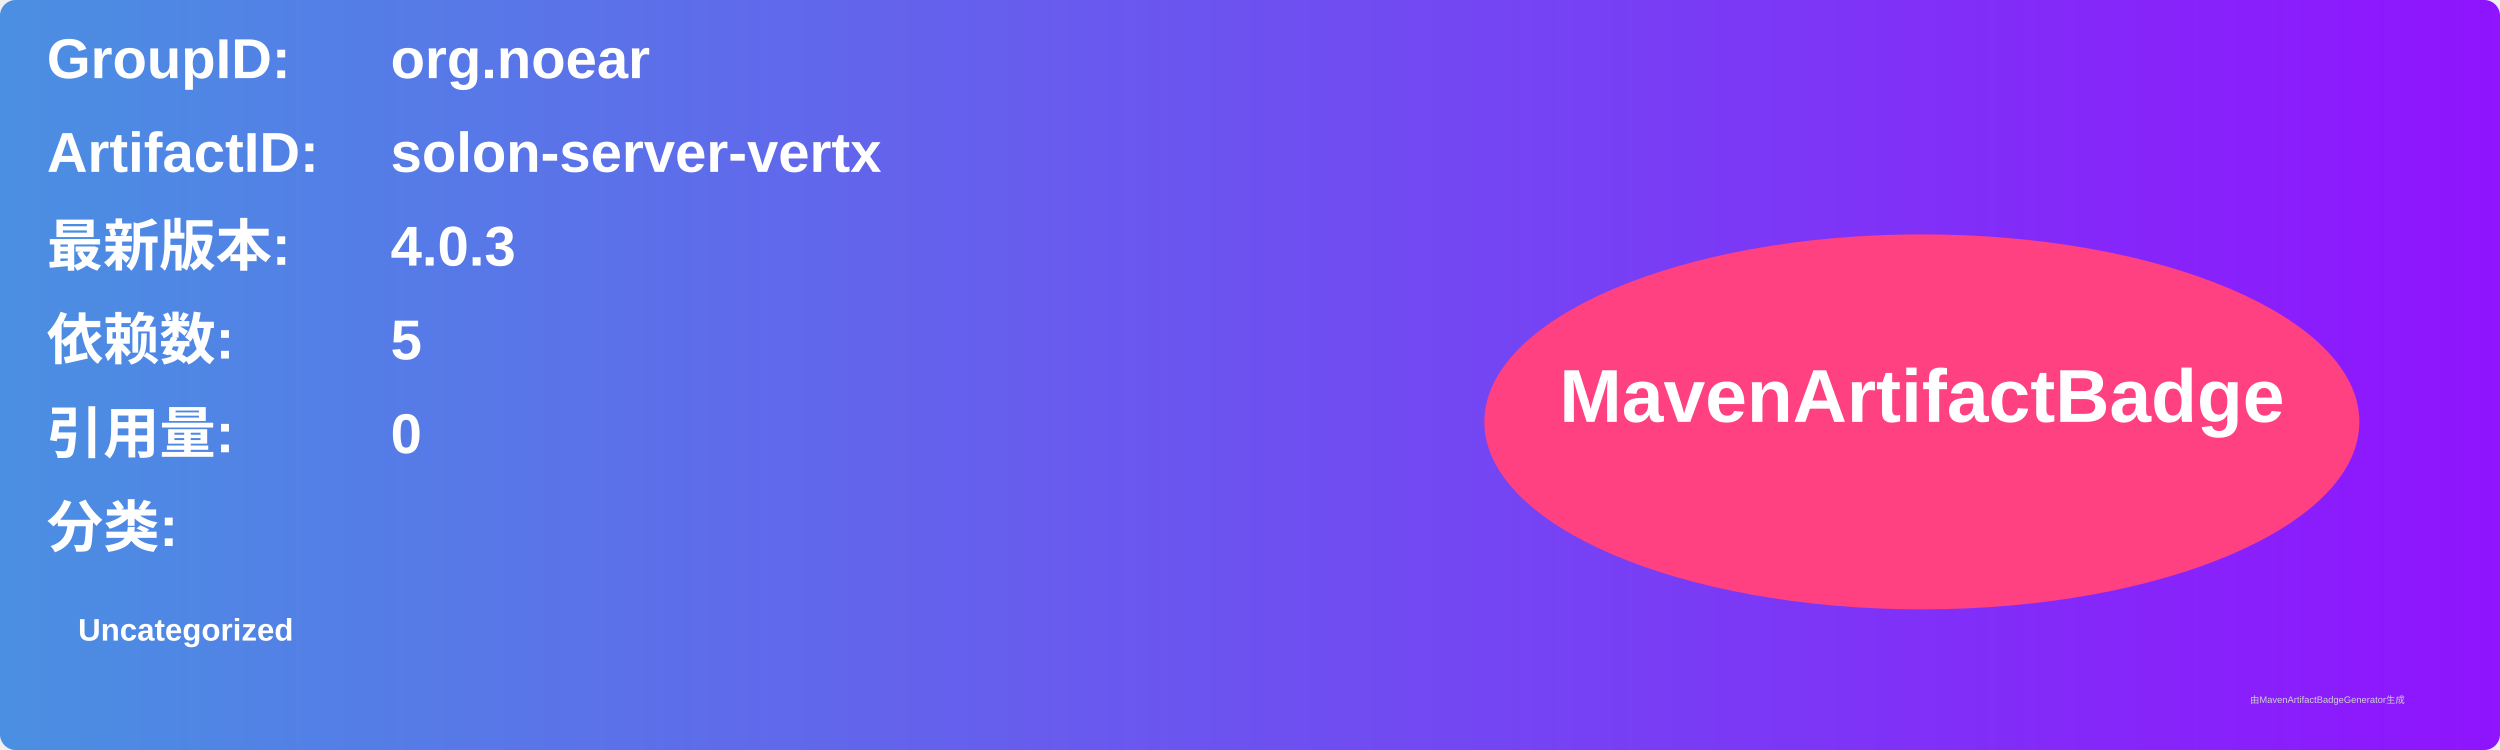
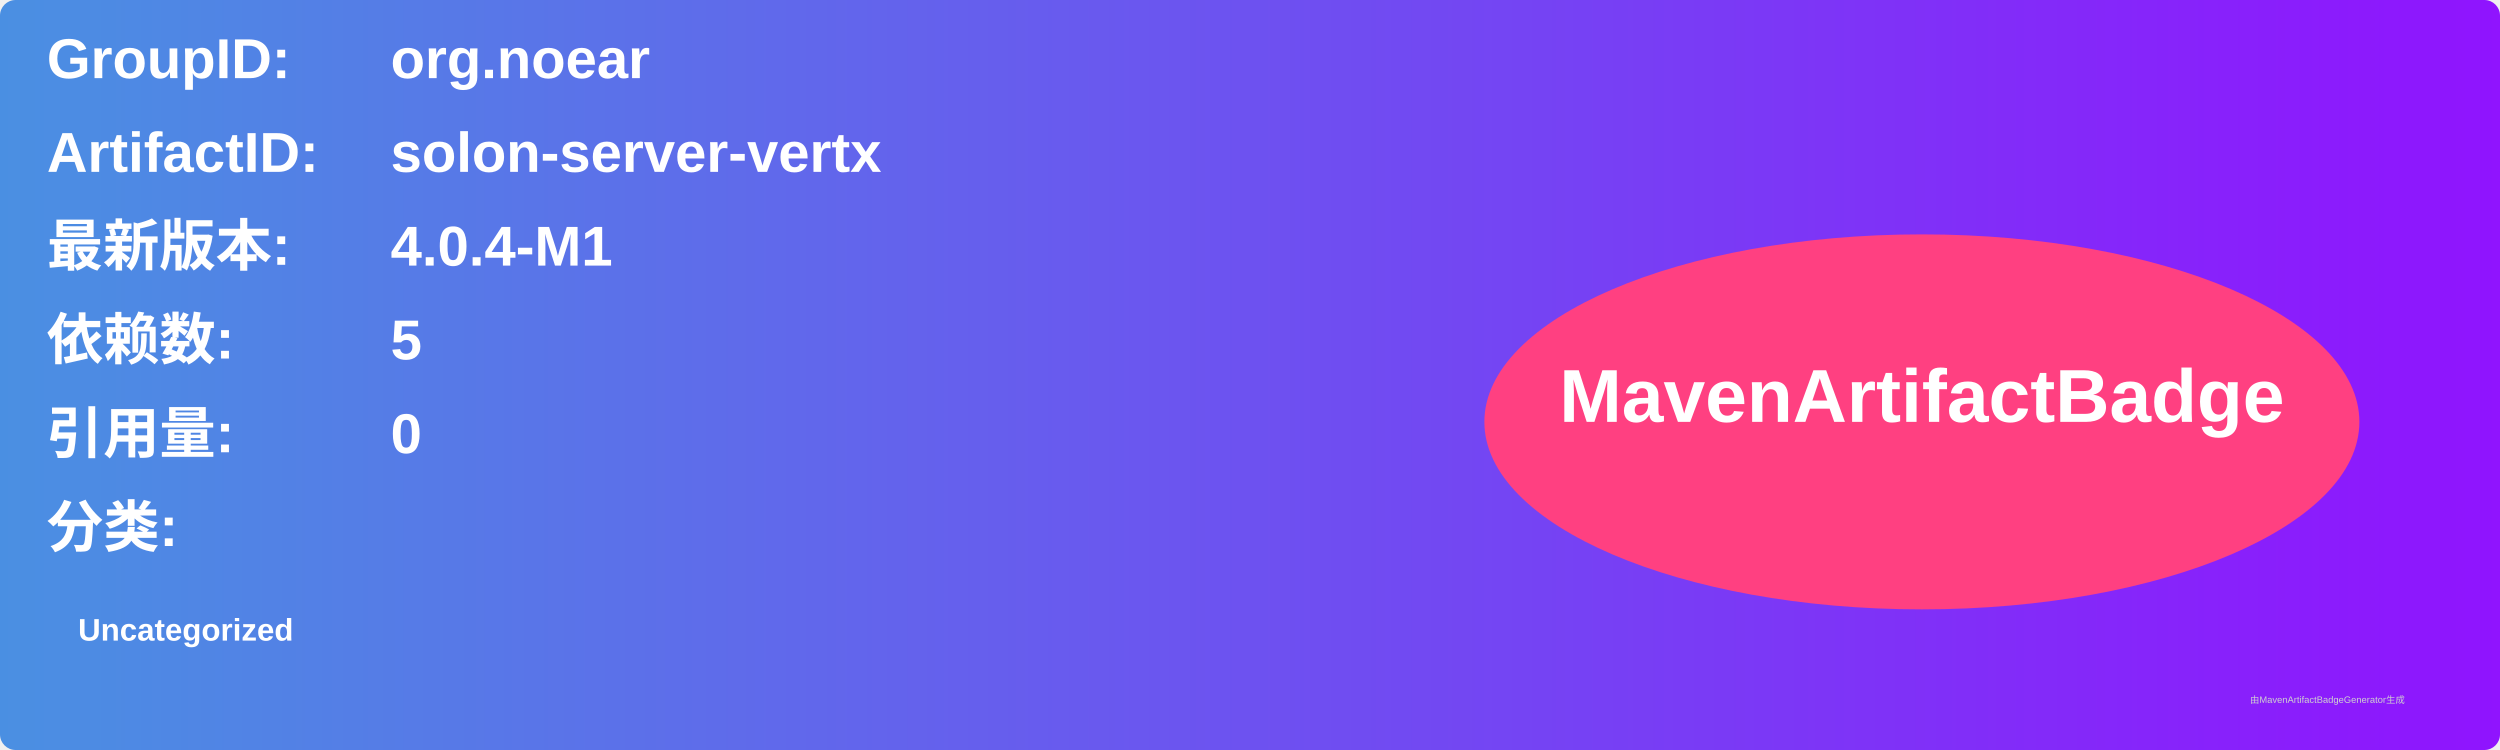
<svg xmlns="http://www.w3.org/2000/svg" width="800" height="240" viewBox="0 0 800 240">
  <linearGradient id="grad" x1="0%" y1="0%" x2="100%" y2="0%">
    <stop offset="0%" stop-color="#4a90e2" />
    <stop offset="100%" stop-color="#9013fe" />
  </linearGradient>
  <rect width="100%" height="100%" rx="5" ry="5" fill="url(#grad)" />
  <g transform="translate(15, 15)">
    <text x="0" y="10" font-family="Arial" font-size="18" fill="white" font-weight="bold" width="260">GroupID:</text>
    <text x="110" y="10" font-family="Arial" font-size="18" fill="white" font-weight="bold" width="460">org.noear</text>
    <text x="0" y="40" font-family="Arial" font-size="18" fill="white" font-weight="bold" width="260">ArtifactID:</text>
    <text x="110" y="40" font-family="Arial" font-size="18" fill="white" font-weight="bold" width="460">solon-server-vertx</text>
    <text x="0" y="70" font-family="Arial" font-size="18" fill="white" font-weight="bold">最新版本:</text>
    <text x="110" y="70" font-family="Arial" font-size="18" fill="white" font-weight="bold">
-       <tspan font-weight="bold">4.0.3</tspan>
+       <tspan font-weight="bold">4.0.4-M1</tspan>
    </text>
    <text x="0" y="100" font-family="Arial" font-size="18" fill="white" font-weight="bold">依赖数: </text>
    <text x="110" y="100" font-family="Arial" font-size="18" fill="white">
      <tspan font-weight="bold">5</tspan>
    </text>
    <text x="0" y="130" font-family="Arial" font-size="18" fill="white" font-weight="bold">引用量: </text>
    <text x="110" y="130" font-family="Arial" font-size="18" fill="white">
      <tspan font-weight="bold">0</tspan>
    </text>
    <text x="0" y="160" font-family="Arial" font-size="18" fill="white" font-weight="bold">分类:</text>
    <text x="10" y="190" font-family="Arial" font-size="10" fill="white">
      <tspan font-weight="bold">Uncategorized</tspan>
    </text>
    <ellipse cx="600" cy="120" rx="140" ry="60" fill="#ff4081" />
    <text x="600" y="120" text-anchor="middle" font-family="Arial" font-size="24" fill="white" font-weight="bold">MavenArtifactBadge</text>
  </g>
  <text x="720" y="225" font-family="Arial" font-size="3" fill="#d0d0d0">由MavenArtifactBadgeGenerator生成</text>
</svg>
